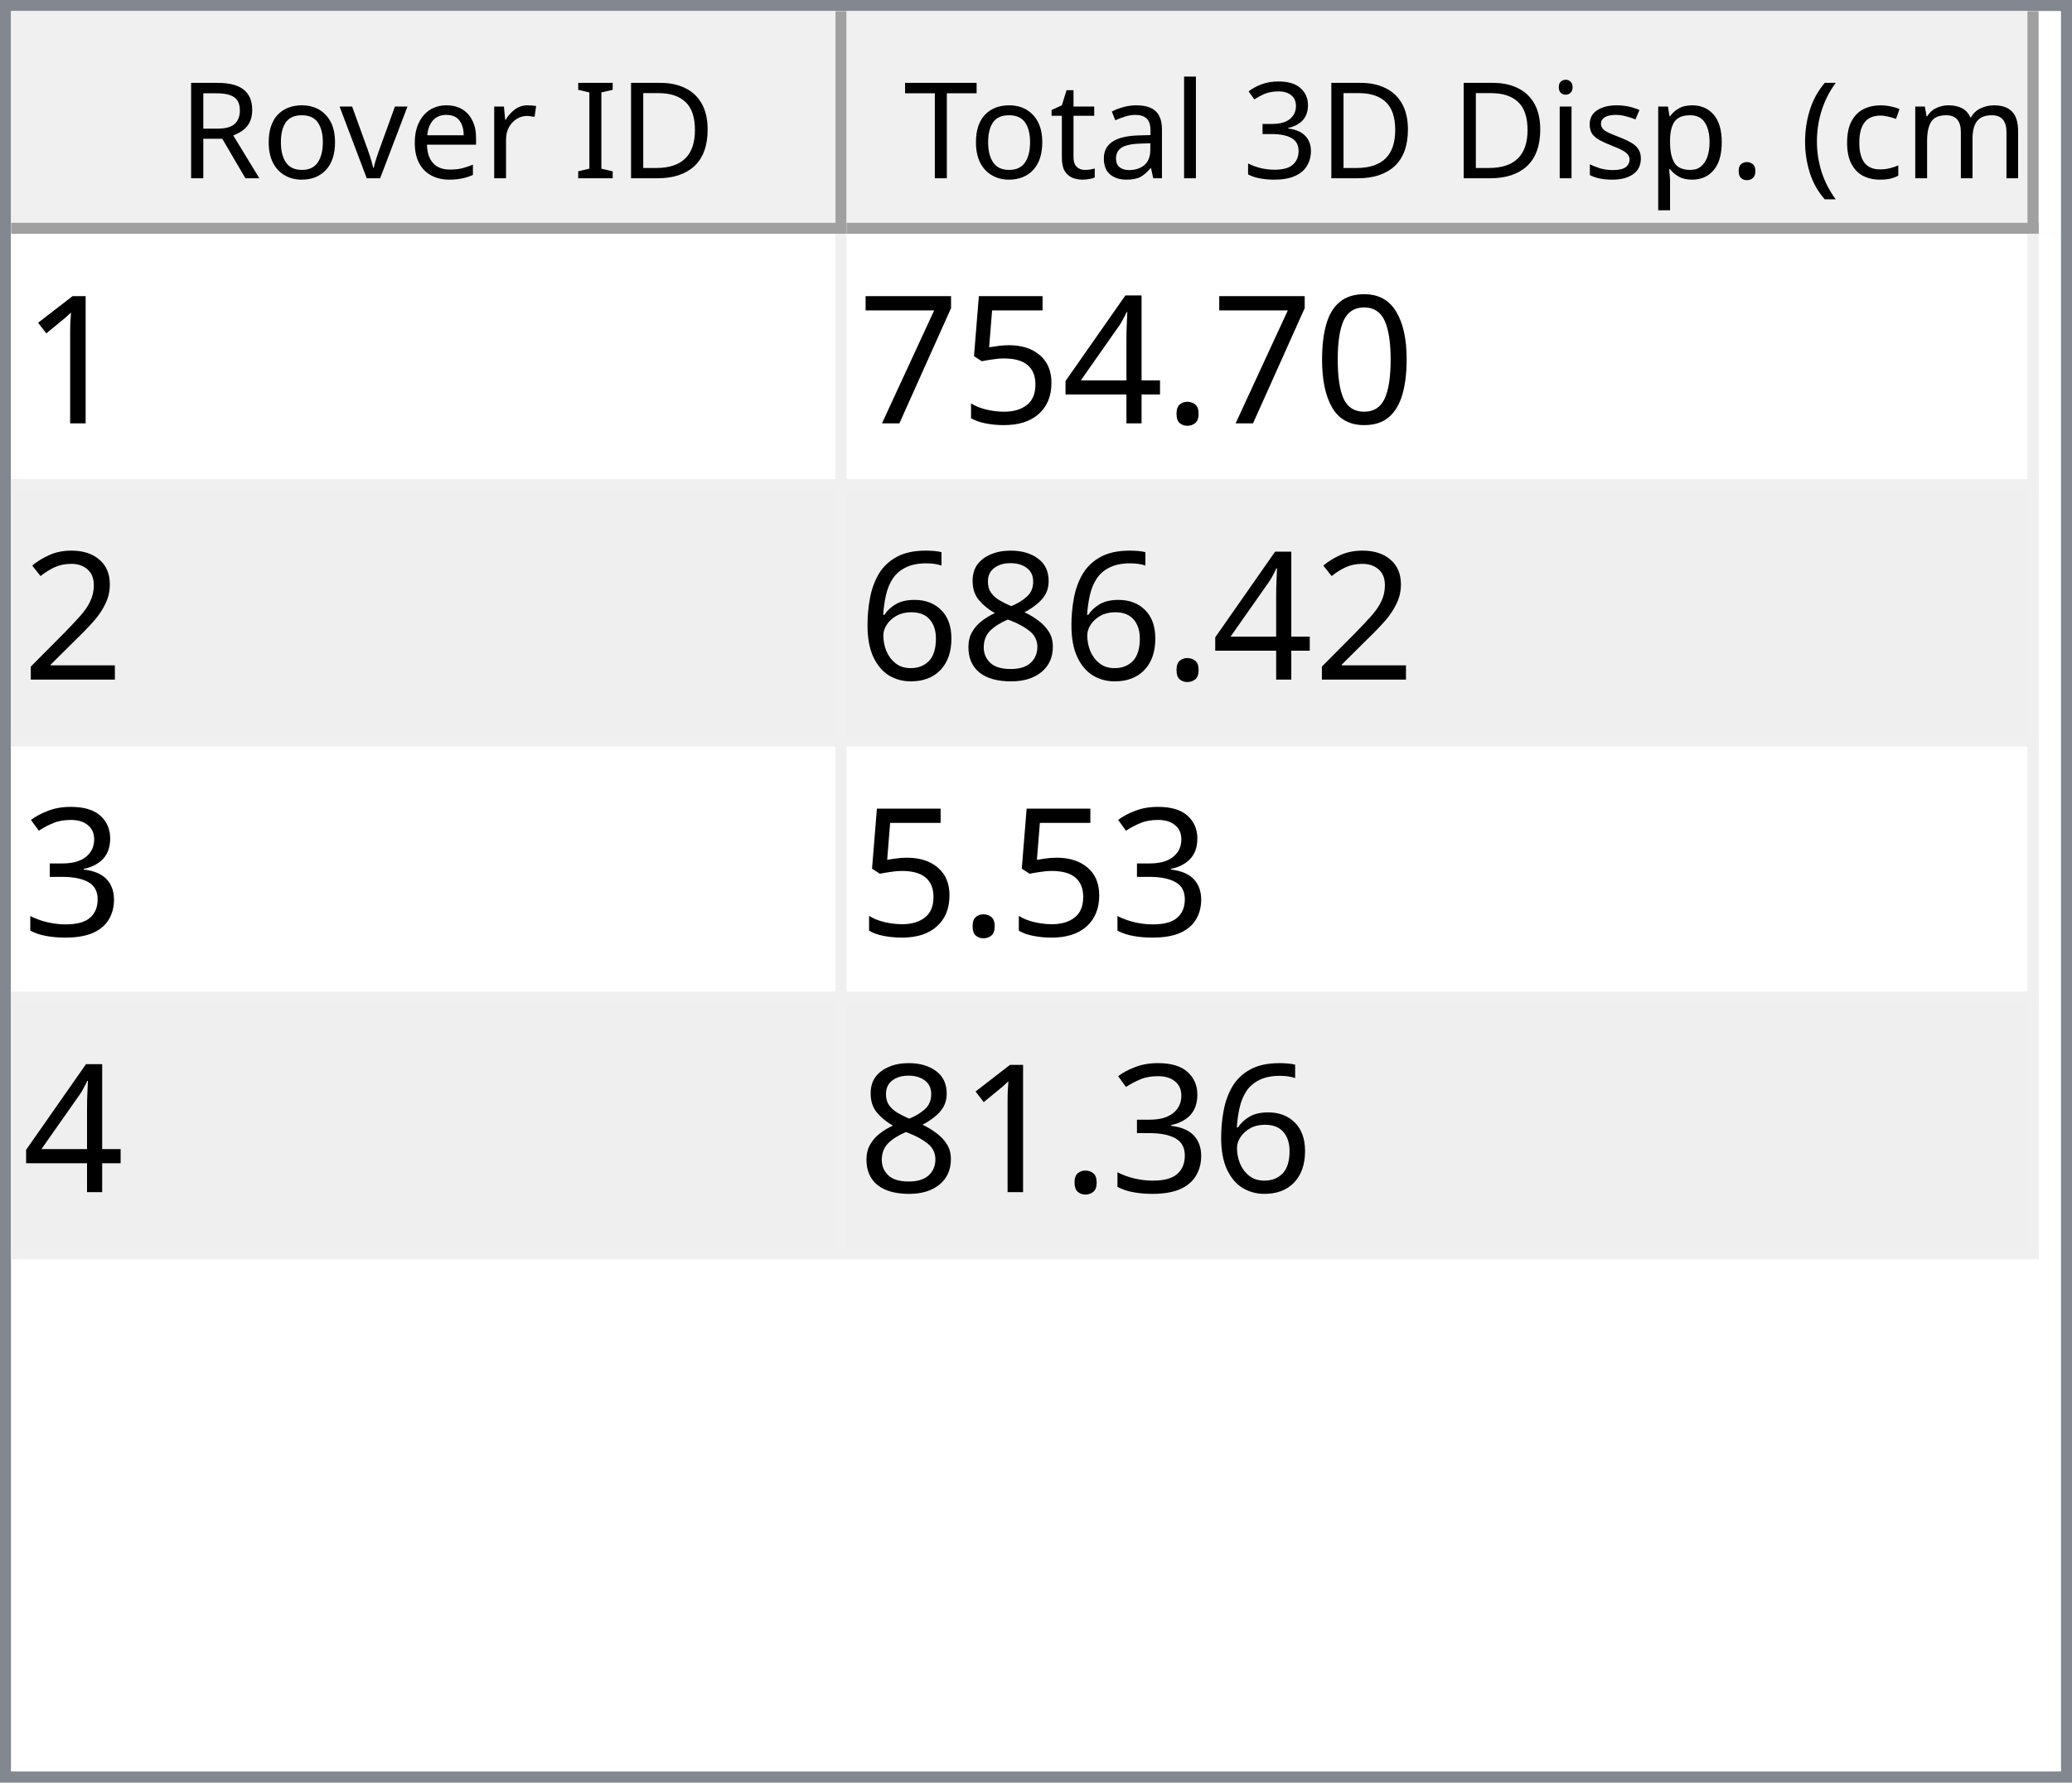
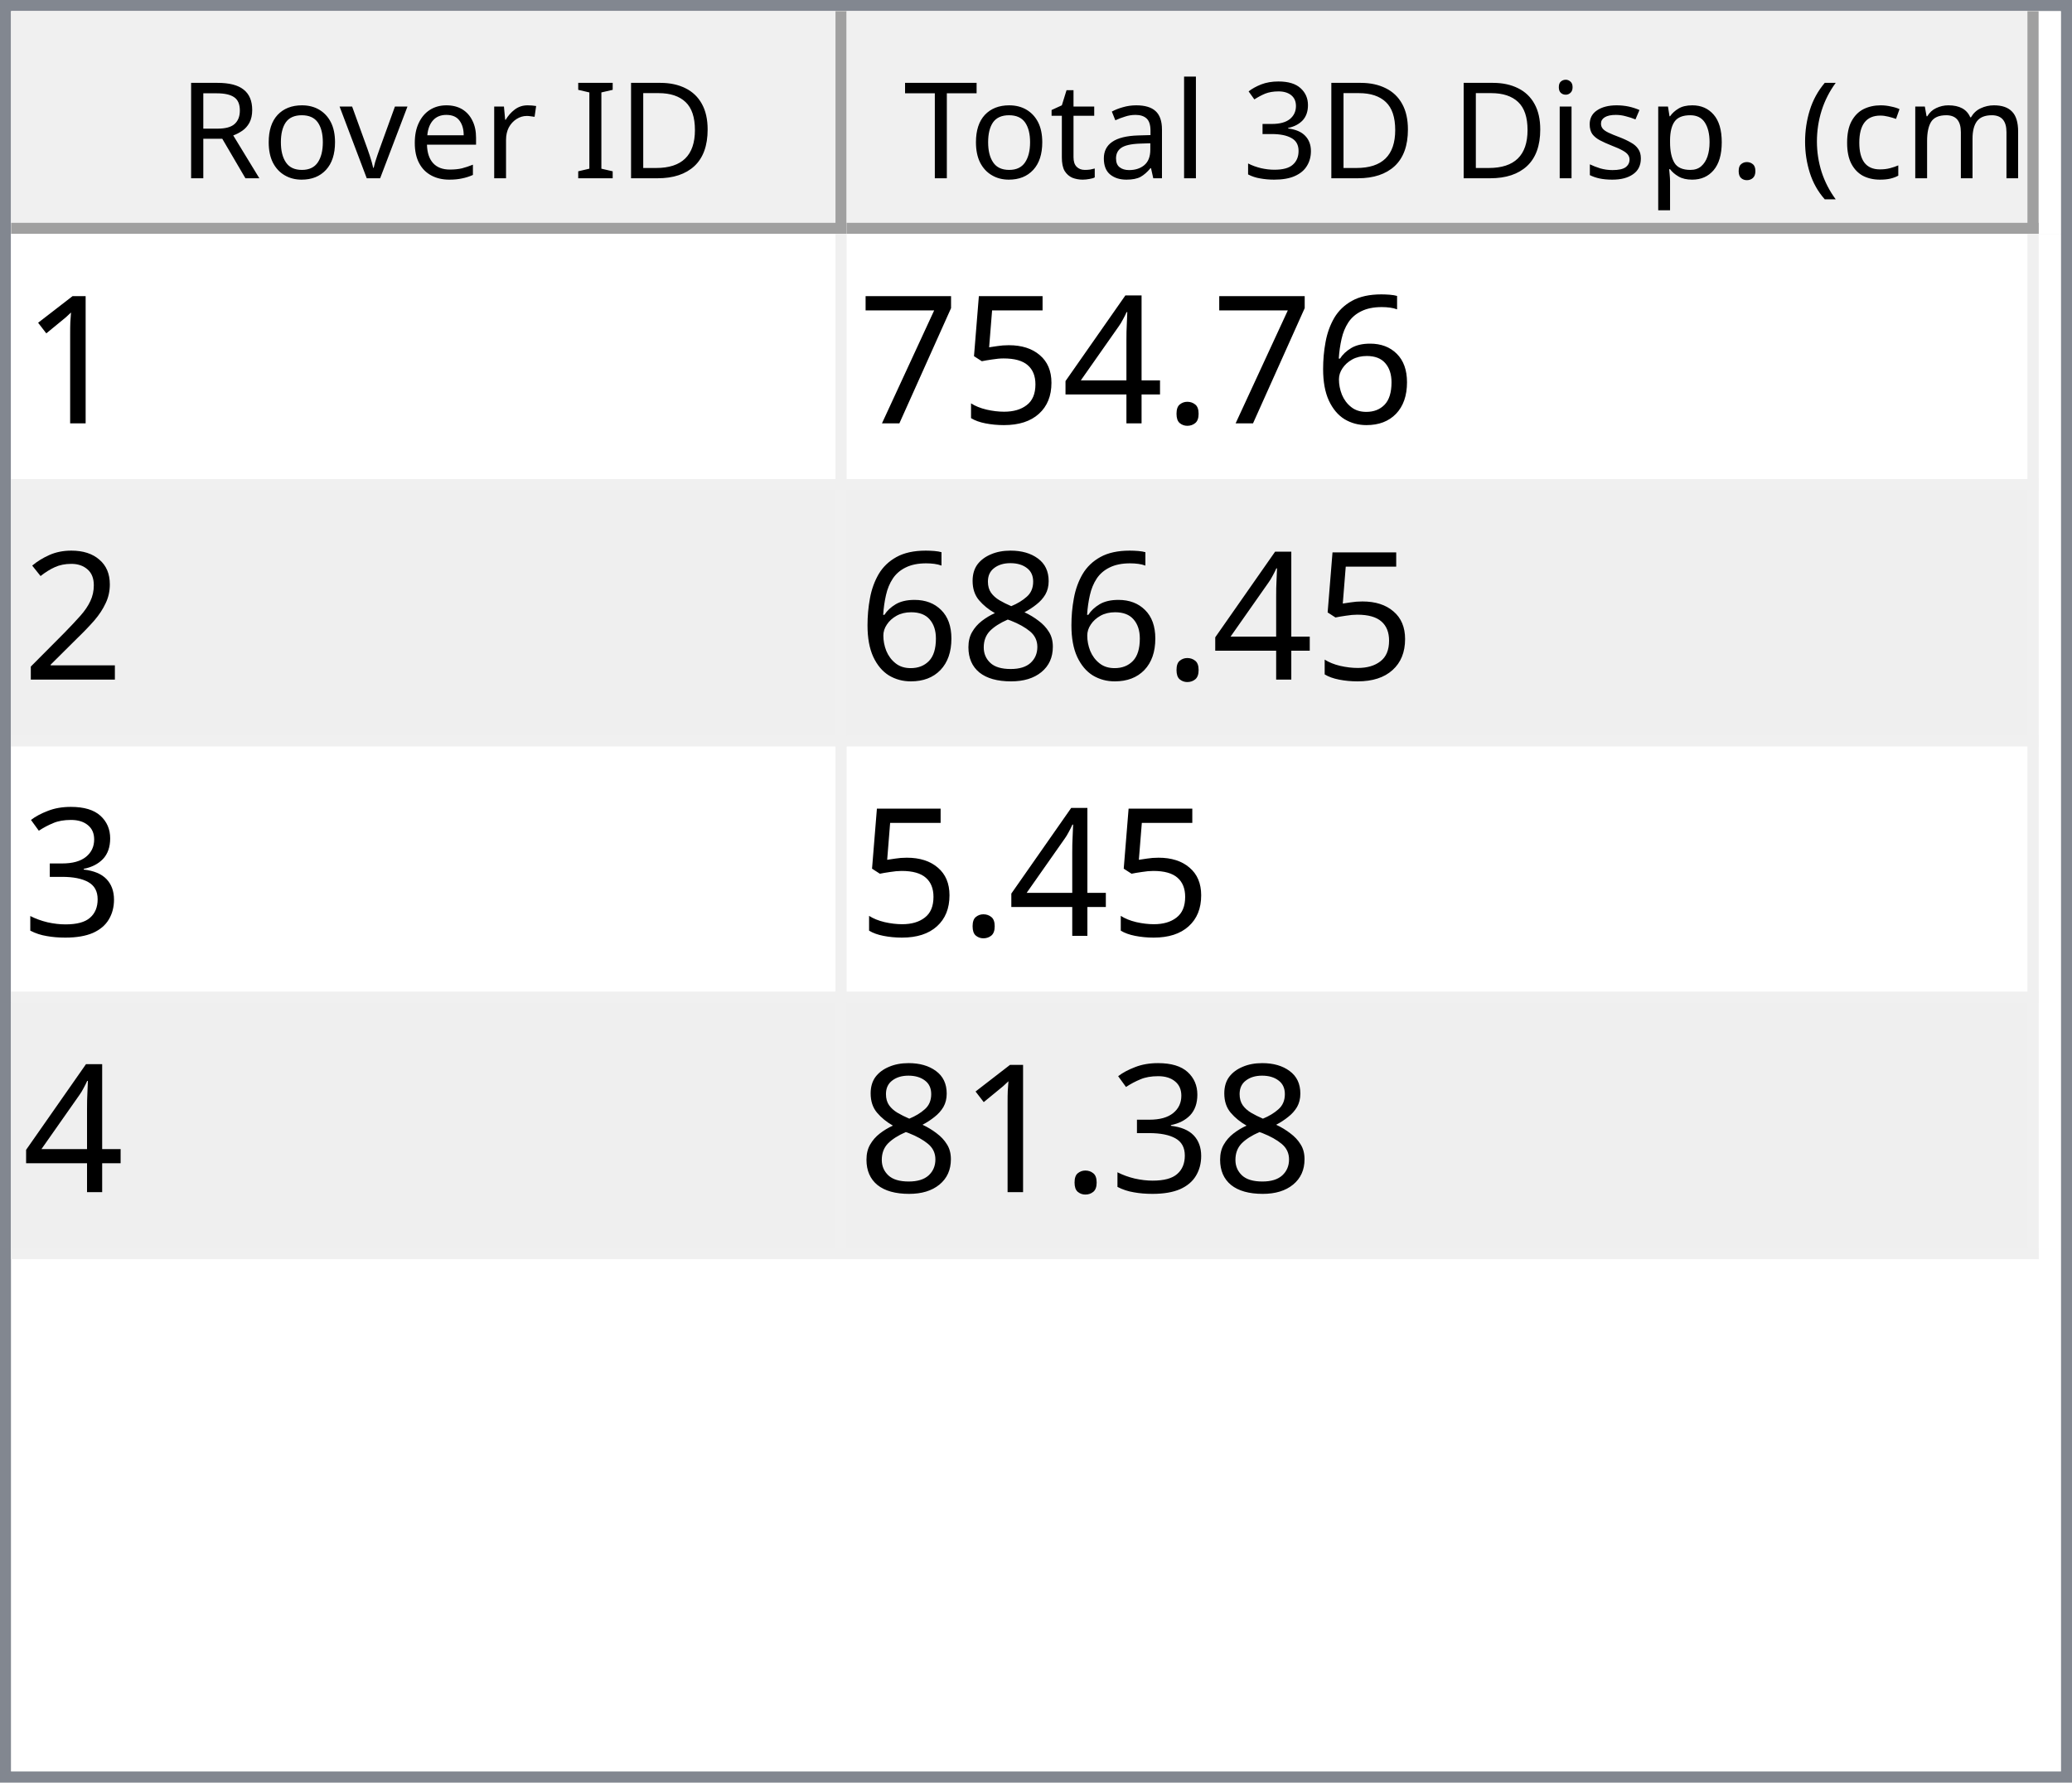
<svg xmlns="http://www.w3.org/2000/svg" style="fill-opacity:1; color-rendering:auto; color-interpolation:auto; text-rendering:auto; stroke:black; stroke-linecap:square; stroke-miterlimit:10; shape-rendering:auto; stroke-opacity:1; fill:black; stroke-dasharray:none; font-weight:normal; stroke-width:1; font-family:'Dialog'; font-style:normal; stroke-linejoin:miter; font-size:12px; stroke-dashoffset:0; image-rendering:auto;" width="186" height="160">
  <defs id="genericDefs" />
  <g>
    <defs id="defs1">
      <clipPath clipPathUnits="userSpaceOnUse" id="clipPath1">
        <path d="M0 0 L186 0 L186 160 L0 160 L0 0 Z" />
      </clipPath>
      <clipPath clipPathUnits="userSpaceOnUse" id="clipPath2">
        <path d="M0 0 L0 160 L186 160 L186 0 Z" />
      </clipPath>
      <clipPath clipPathUnits="userSpaceOnUse" id="clipPath3">
        <path d="M0 0 L0 20 L184 20 L184 0 Z" />
      </clipPath>
      <clipPath clipPathUnits="userSpaceOnUse" id="clipPath4">
        <path d="M0 0 L0 20 L75 20 L75 0 Z" />
      </clipPath>
      <clipPath clipPathUnits="userSpaceOnUse" id="clipPath5">
        <path d="M1 1 L1 19 L74 19 L74 1 Z" />
      </clipPath>
      <clipPath clipPathUnits="userSpaceOnUse" id="clipPath6">
        <path d="M0 0 L0 18 L73 18 L73 0 Z" />
      </clipPath>
      <clipPath clipPathUnits="userSpaceOnUse" id="clipPath7">
        <path d="M-0.5 -0.5 L-0.5 19.5 L74.5 19.5 L74.5 -0.5 Z" />
      </clipPath>
      <clipPath clipPathUnits="userSpaceOnUse" id="clipPath8">
        <path d="M0 0 L0 20 L107 20 L107 0 Z" />
      </clipPath>
      <clipPath clipPathUnits="userSpaceOnUse" id="clipPath9">
        <path d="M1 1 L1 19 L106 19 L106 1 Z" />
      </clipPath>
      <clipPath clipPathUnits="userSpaceOnUse" id="clipPath10">
        <path d="M0 0 L0 18 L105 18 L105 0 Z" />
      </clipPath>
      <clipPath clipPathUnits="userSpaceOnUse" id="clipPath11">
        <path d="M-0.5 -0.5 L-0.5 19.5 L106.5 19.5 L106.5 -0.5 Z" />
      </clipPath>
      <clipPath clipPathUnits="userSpaceOnUse" id="clipPath12">
        <path d="M0 0 L0 138 L184 138 L184 0 Z" />
      </clipPath>
      <clipPath clipPathUnits="userSpaceOnUse" id="clipPath13">
        <path d="M0 0 L0 92 L182 92 L182 0 Z" />
      </clipPath>
      <clipPath clipPathUnits="userSpaceOnUse" id="clipPath14">
        <path d="M-0.5 -0.5 L-0.5 91.5 L181.5 91.5 L181.5 -0.5 Z" />
      </clipPath>
      <clipPath clipPathUnits="userSpaceOnUse" id="clipPath15">
        <path d="M0 0 L0 22 L74 22 L74 0 Z" />
      </clipPath>
      <clipPath clipPathUnits="userSpaceOnUse" id="clipPath16">
        <path d="M0 0 L0 22 L106 22 L106 0 Z" />
      </clipPath>
      <font horiz-adv-x="64.551" id="font1">
        <font-face ascent="107.91" descent="25.098" units-per-em="100" style="font-style:normal; font-family:Segoe UI; font-weight:normal;" />
        <missing-glyph horiz-adv-x="64.551" d="M8.109 0 L8.109 68.266 L56.453 68.266 L56.453 0 L8.109 0 ZM15.328 7.234 L49.219 7.234 L49.219 61.031 L15.328 61.031 L15.328 7.234 Z" />
        <glyph unicode="D" horiz-adv-x="70.117" d="M9.188 0 L9.188 70.016 L28.516 70.016 Q65.531 70.016 65.531 35.891 Q65.531 19.672 55.25 9.836 Q44.969 0 27.734 0 L9.188 0 ZM17.391 62.594 L17.391 7.422 L27.828 7.422 Q41.609 7.422 49.273 14.797 Q56.938 22.172 56.938 35.688 Q56.938 62.594 28.328 62.594 L17.391 62.594 Z" />
        <glyph unicode="I" horiz-adv-x="26.611" d="M17.391 0 L9.188 0 L9.188 70.016 L17.391 70.016 L17.391 0 Z" />
        <glyph unicode=" " horiz-adv-x="27.393" d="" />
        <glyph unicode="r" horiz-adv-x="34.766" d="M34.188 41.891 Q32.078 43.5 28.125 43.5 Q23 43.5 19.555 38.672 Q16.109 33.844 16.109 25.484 L16.109 0 L8.109 0 L8.109 50 L16.109 50 L16.109 39.703 L16.312 39.703 Q18.016 44.969 21.531 47.922 Q25.047 50.875 29.391 50.875 Q32.516 50.875 34.188 50.203 L34.188 41.891 Z" />
        <glyph unicode="e" horiz-adv-x="52.295" d="M48.297 23 L12.984 23 Q13.188 14.656 17.484 10.109 Q21.781 5.562 29.297 5.562 Q37.75 5.562 44.828 11.141 L44.828 3.609 Q38.234 -1.172 27.391 -1.172 Q16.797 -1.172 10.742 5.641 Q4.688 12.453 4.688 24.812 Q4.688 36.469 11.305 43.82 Q17.922 51.172 27.734 51.172 Q37.547 51.172 42.922 44.828 Q48.297 38.484 48.297 27.203 L48.297 23 ZM40.094 29.781 Q40.047 36.719 36.75 40.578 Q33.453 44.438 27.594 44.438 Q21.922 44.438 17.969 40.383 Q14.016 36.328 13.094 29.781 L40.094 29.781 Z" />
        <glyph unicode="v" horiz-adv-x="47.9" d="M47.406 50 L27.484 0 L19.625 0 L0.688 50 L9.469 50 L22.172 13.672 Q23.578 9.672 23.922 6.688 L24.125 6.688 Q24.609 10.453 25.688 13.484 L38.969 50 L47.406 50 Z" />
        <glyph unicode="o" horiz-adv-x="58.594" d="M29 -1.172 Q17.922 -1.172 11.305 5.836 Q4.688 12.844 4.688 24.422 Q4.688 37.016 11.57 44.094 Q18.453 51.172 30.172 51.172 Q41.359 51.172 47.633 44.289 Q53.906 37.406 53.906 25.203 Q53.906 13.234 47.141 6.031 Q40.375 -1.172 29 -1.172 ZM29.594 44.438 Q21.875 44.438 17.383 39.188 Q12.891 33.938 12.891 24.703 Q12.891 15.828 17.43 10.695 Q21.969 5.562 29.594 5.562 Q37.359 5.562 41.531 10.594 Q45.703 15.625 45.703 24.906 Q45.703 34.281 41.531 39.359 Q37.359 44.438 29.594 44.438 Z" />
        <glyph unicode="R" horiz-adv-x="59.814" d="M59.375 0 L49.609 0 L37.891 19.625 Q36.281 22.359 34.766 24.289 Q33.25 26.219 31.664 27.438 Q30.078 28.656 28.25 29.219 Q26.422 29.781 24.125 29.781 L17.391 29.781 L17.391 0 L9.188 0 L9.188 70.016 L30.078 70.016 Q34.672 70.016 38.555 68.867 Q42.438 67.719 45.289 65.375 Q48.141 63.031 49.758 59.547 Q51.375 56.062 51.375 51.375 Q51.375 47.703 50.273 44.656 Q49.172 41.609 47.148 39.211 Q45.125 36.812 42.266 35.133 Q39.406 33.453 35.844 32.516 L35.844 32.328 Q37.594 31.547 38.891 30.547 Q40.188 29.547 41.359 28.18 Q42.531 26.812 43.68 25.078 Q44.828 23.344 46.234 21.047 L59.375 0 ZM17.391 62.594 L17.391 37.203 L28.516 37.203 Q31.594 37.203 34.203 38.133 Q36.812 39.062 38.719 40.797 Q40.625 42.531 41.703 45.047 Q42.781 47.562 42.781 50.688 Q42.781 56.297 39.141 59.445 Q35.5 62.594 28.609 62.594 L17.391 62.594 Z" />
        <glyph unicode=")" horiz-adv-x="30.176" d="M8.297 -15.922 L1.172 -15.922 Q16.406 2.344 16.406 26.812 Q16.406 51.469 1.078 70.016 L8.297 70.016 Q23.531 52.156 23.531 26.703 Q23.531 1.375 8.297 -15.922 Z" />
        <glyph unicode="m" horiz-adv-x="86.133" d="M79.109 0 L71.094 0 L71.094 28.719 Q71.094 37.016 68.531 40.727 Q65.969 44.438 59.906 44.438 Q54.781 44.438 51.195 39.75 Q47.609 35.062 47.609 28.516 L47.609 0 L39.594 0 L39.594 29.688 Q39.594 44.438 28.219 44.438 Q22.953 44.438 19.531 40.016 Q16.109 35.594 16.109 28.516 L16.109 0 L8.109 0 L8.109 50 L16.109 50 L16.109 42.094 L16.312 42.094 Q21.625 51.172 31.844 51.172 Q36.969 51.172 40.773 48.312 Q44.578 45.453 46 40.828 Q51.562 51.172 62.594 51.172 Q79.109 51.172 79.109 30.812 L79.109 0 Z" />
        <glyph unicode="c" horiz-adv-x="46.191" d="M42.188 2.297 Q36.422 -1.172 28.516 -1.172 Q17.828 -1.172 11.258 5.789 Q4.688 12.75 4.688 23.828 Q4.688 36.188 11.766 43.68 Q18.844 51.172 30.672 51.172 Q37.25 51.172 42.281 48.734 L42.281 40.531 Q36.719 44.438 30.375 44.438 Q22.703 44.438 17.797 38.945 Q12.891 33.453 12.891 24.516 Q12.891 15.719 17.508 10.641 Q22.125 5.562 29.891 5.562 Q36.422 5.562 42.188 9.906 L42.188 2.297 Z" />
        <glyph unicode="(" horiz-adv-x="30.176" d="M29.109 -15.922 L21.969 -15.922 Q6.844 1.375 6.844 26.703 Q6.844 52.156 21.969 70.016 L29.203 70.016 Q13.875 51.469 13.875 26.812 Q13.875 2.344 29.109 -15.922 Z" />
        <glyph unicode="." horiz-adv-x="21.68" d="M10.891 -1.078 Q8.641 -1.078 7.055 0.539 Q5.469 2.156 5.469 4.391 Q5.469 6.641 7.055 8.273 Q8.641 9.906 10.891 9.906 Q13.188 9.906 14.797 8.273 Q16.406 6.641 16.406 4.391 Q16.406 2.156 14.797 0.539 Q13.188 -1.078 10.891 -1.078 Z" />
        <glyph unicode="p" horiz-adv-x="58.789" d="M16.312 7.234 L16.109 7.234 L16.109 -23 L8.109 -23 L8.109 50 L16.109 50 L16.109 41.219 L16.312 41.219 Q22.219 51.172 33.594 51.172 Q43.266 51.172 48.688 44.461 Q54.109 37.75 54.109 26.469 Q54.109 13.922 48 6.375 Q41.891 -1.172 31.297 -1.172 Q21.578 -1.172 16.312 7.234 ZM16.109 27.391 L16.109 20.406 Q16.109 14.203 20.141 9.883 Q24.172 5.562 30.375 5.562 Q37.641 5.562 41.773 11.133 Q45.906 16.703 45.906 26.609 Q45.906 34.969 42.047 39.703 Q38.188 44.438 31.594 44.438 Q24.609 44.438 20.359 39.578 Q16.109 34.719 16.109 27.391 Z" />
        <glyph unicode="s" horiz-adv-x="42.432" d="M5.078 1.812 L5.078 10.406 Q11.625 5.562 19.484 5.562 Q30.031 5.562 30.031 12.594 Q30.031 14.594 29.125 15.992 Q28.219 17.391 26.68 18.461 Q25.141 19.531 23.07 20.383 Q21 21.234 18.609 22.172 Q15.281 23.484 12.766 24.828 Q10.25 26.172 8.57 27.859 Q6.891 29.547 6.031 31.695 Q5.172 33.844 5.172 36.719 Q5.172 40.234 6.789 42.945 Q8.406 45.656 11.086 47.484 Q13.766 49.312 17.211 50.242 Q20.656 51.172 24.312 51.172 Q30.812 51.172 35.938 48.922 L35.938 40.828 Q30.422 44.438 23.25 44.438 Q21 44.438 19.195 43.922 Q17.391 43.406 16.094 42.477 Q14.797 41.547 14.086 40.258 Q13.375 38.969 13.375 37.406 Q13.375 35.453 14.086 34.133 Q14.797 32.812 16.164 31.789 Q17.531 30.766 19.484 29.938 Q21.438 29.109 23.922 28.125 Q27.25 26.859 29.883 25.516 Q32.516 24.172 34.375 22.484 Q36.234 20.797 37.234 18.602 Q38.234 16.406 38.234 13.375 Q38.234 9.672 36.602 6.938 Q34.969 4.203 32.234 2.398 Q29.5 0.594 25.93 -0.289 Q22.359 -1.172 18.453 -1.172 Q10.75 -1.172 5.078 1.812 Z" />
        <glyph unicode="i" horiz-adv-x="24.219" d="M12.203 62.703 Q10.062 62.703 8.547 64.164 Q7.031 65.625 7.031 67.875 Q7.031 70.125 8.547 71.609 Q10.062 73.094 12.203 73.094 Q14.406 73.094 15.945 71.609 Q17.484 70.125 17.484 67.875 Q17.484 65.719 15.945 64.211 Q14.406 62.703 12.203 62.703 ZM16.109 0 L8.109 0 L8.109 50 L16.109 50 L16.109 0 Z" />
        <glyph unicode="3" horiz-adv-x="53.906" d="M46.531 19.828 Q46.531 15.094 44.75 11.211 Q42.969 7.328 39.719 4.57 Q36.469 1.812 31.93 0.297 Q27.391 -1.219 21.922 -1.219 Q11.922 -1.219 6 2.594 L6 11.188 Q13.094 5.609 22.219 5.609 Q25.875 5.609 28.828 6.539 Q31.781 7.469 33.906 9.227 Q36.031 10.984 37.18 13.477 Q38.328 15.969 38.328 19.094 Q38.328 32.812 18.797 32.812 L12.984 32.812 L12.984 39.594 L18.5 39.594 Q35.797 39.594 35.797 52.484 Q35.797 64.406 22.609 64.406 Q15.188 64.406 8.688 59.422 L8.688 67.188 Q15.375 71.188 24.609 71.188 Q29 71.188 32.57 69.969 Q36.141 68.75 38.68 66.555 Q41.219 64.359 42.609 61.281 Q44 58.203 44 54.5 Q44 40.672 30.031 36.719 L30.031 36.531 Q33.594 36.141 36.625 34.797 Q39.656 33.453 41.852 31.305 Q44.047 29.156 45.289 26.25 Q46.531 23.344 46.531 19.828 Z" />
        <glyph unicode="l" horiz-adv-x="24.219" d="M16.109 0 L8.109 0 L8.109 74.031 L16.109 74.031 L16.109 0 Z" />
        <glyph unicode="a" horiz-adv-x="50.879" d="M43.891 0 L35.891 0 L35.891 7.812 L35.688 7.812 Q30.469 -1.172 20.312 -1.172 Q12.844 -1.172 8.617 2.781 Q4.391 6.734 4.391 13.281 Q4.391 27.297 20.906 29.594 L35.891 31.688 Q35.891 44.438 25.594 44.438 Q16.547 44.438 9.281 38.281 L9.281 46.484 Q16.656 51.172 26.266 51.172 Q43.891 51.172 43.891 32.516 L43.891 0 ZM35.891 25.297 L23.828 23.641 Q18.266 22.859 15.43 20.875 Q12.594 18.891 12.594 13.875 Q12.594 10.203 15.211 7.883 Q17.828 5.562 22.172 5.562 Q28.125 5.562 32.008 9.742 Q35.891 13.922 35.891 20.312 L35.891 25.297 Z" />
        <glyph unicode="t" horiz-adv-x="33.887" d="M31.297 0.484 Q28.469 -1.078 23.828 -1.078 Q10.688 -1.078 10.688 13.578 L10.688 43.172 L2.094 43.172 L2.094 50 L10.688 50 L10.688 62.203 L18.703 64.797 L18.703 50 L31.297 50 L31.297 43.172 L18.703 43.172 L18.703 14.984 Q18.703 9.969 20.414 7.82 Q22.125 5.672 26.078 5.672 Q29.109 5.672 31.297 7.328 L31.297 0.484 Z" />
        <glyph unicode="T" horiz-adv-x="52.393" d="M50.594 62.594 L30.375 62.594 L30.375 0 L22.172 0 L22.172 62.594 L2 62.594 L2 70.016 L50.594 70.016 L50.594 62.594 Z" />
      </font>
      <font horiz-adv-x="75.0" id="font2">
        <font-face ascent="100.537" descent="21.973" units-per-em="100" style="font-style:normal; font-family:sans-serif; font-weight:normal;" />
        <missing-glyph horiz-adv-x="75.0" d="M12.5 0 L12.5 62.5 L62.5 62.5 L62.5 0 L12.5 0 ZM14.062 1.562 L60.938 1.562 L60.938 60.938 L14.062 60.938 L14.062 1.562 Z" />
        <glyph unicode="1" horiz-adv-x="55.615" d="M37.25 0 L28.469 0 L28.469 56 Q25.297 52.984 20.141 49.953 Q14.984 46.922 10.891 45.406 L10.891 53.906 Q18.266 57.375 23.781 62.305 Q29.297 67.234 31.594 71.875 L37.25 71.875 L37.25 0 Z" />
-         <glyph unicode="0" horiz-adv-x="55.615" d="M4.156 35.297 Q4.156 48 6.766 55.742 Q9.375 63.484 14.523 67.68 Q19.672 71.875 27.484 71.875 Q33.25 71.875 37.594 69.555 Q41.938 67.234 44.773 62.867 Q47.609 58.5 49.219 52.227 Q50.828 45.953 50.828 35.297 Q50.828 22.703 48.242 14.969 Q45.656 7.234 40.508 3.008 Q35.359 -1.219 27.484 -1.219 Q17.141 -1.219 11.234 6.203 Q4.156 15.141 4.156 35.297 ZM13.188 35.297 Q13.188 17.672 17.312 11.836 Q21.438 6 27.484 6 Q33.547 6 37.672 11.859 Q41.797 17.719 41.797 35.297 Q41.797 52.984 37.672 58.789 Q33.547 64.594 27.391 64.594 Q21.344 64.594 17.719 59.469 Q13.188 52.938 13.188 35.297 Z" />
+         <glyph unicode="6" horiz-adv-x="55.615" d="M49.75 54.047 L41.016 53.375 Q39.844 58.547 37.703 60.891 Q34.125 64.656 28.906 64.656 Q24.703 64.656 21.531 62.312 Q17.391 59.281 14.992 53.469 Q12.594 47.656 12.5 36.922 Q15.672 41.75 20.266 44.094 Q24.859 46.438 29.891 46.438 Q38.672 46.438 44.852 39.969 Q51.031 33.5 51.031 23.25 Q51.031 16.5 48.125 10.719 Q45.219 4.938 40.141 1.859 Q35.062 -1.219 28.609 -1.219 Q17.625 -1.219 10.695 6.859 Q3.766 14.938 3.766 33.5 Q3.766 54.25 11.422 63.672 Q18.109 71.875 29.438 71.875 Q37.891 71.875 43.289 67.141 Q48.688 62.406 49.75 54.047 ZM13.875 23.188 Q13.875 18.656 15.797 14.508 Q17.719 10.359 21.188 8.18 Q24.656 6 28.469 6 Q34.031 6 38.039 10.492 Q42.047 14.984 42.047 22.703 Q42.047 30.125 38.086 34.398 Q34.125 38.672 28.125 38.672 Q22.172 38.672 18.023 34.398 Q13.875 30.125 13.875 23.188 Z" />
        <glyph unicode="." horiz-adv-x="27.783" d="M9.078 0 L9.078 10.016 L19.094 10.016 L19.094 0 L9.078 0 Z" />
        <glyph unicode="4" horiz-adv-x="55.615" d="M32.328 0 L32.328 17.141 L1.266 17.141 L1.266 25.203 L33.938 71.578 L41.109 71.578 L41.109 25.203 L50.781 25.203 L50.781 17.141 L41.109 17.141 L41.109 0 L32.328 0 ZM32.328 25.203 L32.328 57.469 L9.906 25.203 L32.328 25.203 Z" />
        <glyph unicode="5" horiz-adv-x="55.615" d="M4.156 18.75 L13.375 19.531 Q14.406 12.797 18.141 9.398 Q21.875 6 27.156 6 Q33.5 6 37.891 10.789 Q42.281 15.578 42.281 23.484 Q42.281 31 38.062 35.352 Q33.844 39.703 27 39.703 Q22.75 39.703 19.336 37.773 Q15.922 35.844 13.969 32.766 L5.719 33.844 L12.641 70.609 L48.25 70.609 L48.25 62.203 L19.672 62.203 L15.828 42.969 Q22.266 47.469 29.344 47.469 Q38.719 47.469 45.164 40.969 Q51.609 34.469 51.609 24.266 Q51.609 14.547 45.953 7.469 Q39.062 -1.219 27.156 -1.219 Q17.391 -1.219 11.211 4.25 Q5.031 9.719 4.156 18.75 Z" />
        <glyph unicode="7" horiz-adv-x="55.615" d="M4.734 62.203 L4.734 70.656 L51.078 70.656 L51.078 63.812 Q44.234 56.547 37.523 44.484 Q30.812 32.422 27.156 19.672 Q24.516 10.688 23.781 0 L14.75 0 Q14.891 8.453 18.062 20.414 Q21.234 32.375 27.172 43.484 Q33.109 54.594 39.797 62.203 L4.734 62.203 Z" />
        <glyph unicode="2" horiz-adv-x="55.615" d="M50.344 8.453 L50.344 0 L3.031 0 Q2.938 3.172 4.047 6.109 Q5.859 10.938 9.836 15.625 Q13.812 20.312 21.344 26.469 Q33.016 36.031 37.117 41.625 Q41.219 47.219 41.219 52.203 Q41.219 57.422 37.477 61.008 Q33.734 64.594 27.734 64.594 Q21.391 64.594 17.578 60.789 Q13.766 56.984 13.719 50.25 L4.688 51.172 Q5.609 61.281 11.664 66.578 Q17.719 71.875 27.938 71.875 Q38.234 71.875 44.242 66.164 Q50.25 60.453 50.25 52 Q50.25 47.703 48.492 43.555 Q46.734 39.406 42.656 34.812 Q38.578 30.219 29.109 22.219 Q21.188 15.578 18.945 13.211 Q16.703 10.844 15.234 8.453 L50.344 8.453 Z" />
        <glyph unicode="8" horiz-adv-x="55.615" d="M17.672 38.812 Q12.203 40.828 9.57 44.539 Q6.938 48.25 6.938 53.422 Q6.938 61.234 12.555 66.555 Q18.172 71.875 27.484 71.875 Q36.859 71.875 42.578 66.43 Q48.297 60.984 48.297 53.172 Q48.297 48.188 45.68 44.508 Q43.062 40.828 37.75 38.812 Q44.344 36.672 47.781 31.883 Q51.219 27.094 51.219 20.453 Q51.219 11.281 44.727 5.031 Q38.234 -1.219 27.641 -1.219 Q17.047 -1.219 10.547 5.055 Q4.047 11.328 4.047 20.703 Q4.047 27.688 7.594 32.398 Q11.141 37.109 17.672 38.812 ZM15.922 53.719 Q15.922 48.641 19.195 45.414 Q22.469 42.188 27.688 42.188 Q32.766 42.188 36.016 45.383 Q39.266 48.578 39.266 53.219 Q39.266 58.062 35.914 61.359 Q32.562 64.656 27.594 64.656 Q22.562 64.656 19.242 61.43 Q15.922 58.203 15.922 53.719 ZM13.094 20.656 Q13.094 16.891 14.875 13.375 Q16.656 9.859 20.172 7.93 Q23.688 6 27.734 6 Q34.031 6 38.133 10.055 Q42.234 14.109 42.234 20.359 Q42.234 26.703 38.016 30.859 Q33.797 35.016 27.438 35.016 Q21.234 35.016 17.164 30.914 Q13.094 26.812 13.094 20.656 Z" />
-         <glyph unicode="6" horiz-adv-x="55.615" d="M49.75 54.047 L41.016 53.375 Q39.844 58.547 37.703 60.891 Q34.125 64.656 28.906 64.656 Q24.703 64.656 21.531 62.312 Q17.391 59.281 14.992 53.469 Q12.594 47.656 12.5 36.922 Q15.672 41.75 20.266 44.094 Q24.859 46.438 29.891 46.438 Q38.672 46.438 44.852 39.969 Q51.031 33.5 51.031 23.25 Q51.031 16.5 48.125 10.719 Q45.219 4.938 40.141 1.859 Q35.062 -1.219 28.609 -1.219 Q17.625 -1.219 10.695 6.859 Q3.766 14.938 3.766 33.5 Q3.766 54.25 11.422 63.672 Q18.109 71.875 29.438 71.875 Q37.891 71.875 43.289 67.141 Q48.688 62.406 49.75 54.047 ZM13.875 23.188 Q13.875 18.656 15.797 14.508 Q17.719 10.359 21.188 8.18 Q24.656 6 28.469 6 Q34.031 6 38.039 10.492 Q42.047 14.984 42.047 22.703 Q42.047 30.125 38.086 34.398 Q34.125 38.672 28.125 38.672 Q22.172 38.672 18.023 34.398 Q13.875 30.125 13.875 23.188 Z" />
        <glyph unicode="3" horiz-adv-x="55.615" d="M4.203 18.891 L12.984 20.062 Q14.5 12.594 18.141 9.297 Q21.781 6 27 6 Q33.203 6 37.477 10.297 Q41.75 14.594 41.75 20.953 Q41.75 27 37.797 30.93 Q33.844 34.859 27.734 34.859 Q25.25 34.859 21.531 33.891 L22.516 41.609 Q23.391 41.5 23.922 41.5 Q29.547 41.5 34.039 44.43 Q38.531 47.359 38.531 53.469 Q38.531 58.297 35.258 61.477 Q31.984 64.656 26.812 64.656 Q21.688 64.656 18.266 61.43 Q14.844 58.203 13.875 51.766 L5.078 53.328 Q6.688 62.156 12.398 67.016 Q18.109 71.875 26.609 71.875 Q32.469 71.875 37.398 69.359 Q42.328 66.844 44.945 62.5 Q47.562 58.156 47.562 53.266 Q47.562 48.641 45.07 44.828 Q42.578 41.016 37.703 38.766 Q44.047 37.312 47.562 32.695 Q51.078 28.078 51.078 21.141 Q51.078 11.766 44.242 5.25 Q37.406 -1.266 26.953 -1.266 Q17.531 -1.266 11.305 4.352 Q5.078 9.969 4.203 18.891 Z" />
      </font>
    </defs>
    <g style="fill:white; stroke:white;">
      <rect x="0" y="0" width="186" style="clip-path:url(#clipPath1); stroke:none;" height="160" />
    </g>
    <g style="fill:white; text-rendering:optimizeSpeed; color-rendering:optimizeSpeed; image-rendering:optimizeSpeed; shape-rendering:crispEdges; stroke:white; color-interpolation:sRGB;">
      <rect x="0" width="186" height="160" y="0" style="stroke:none;" />
      <path style="stroke:none;" d="M0 160 L186 160 L186 0 L0 0 Z" />
    </g>
    <g style="fill:rgb(240,240,240); font-family:'Segoe UI'; stroke:rgb(240,240,240);">
      <rect x="0" y="0" width="186" style="clip-path:url(#clipPath2); stroke:none;" height="160" />
    </g>
    <g style="fill:rgb(130,135,144); font-family:'Segoe UI'; stroke:rgb(130,135,144);">
      <path d="M0 0 L186 0 L186 160 L0 160 L0 0 ZM1 1 L185 1 L185 159 L1 159 L1 1 Z" style="fill-rule:evenodd; clip-path:url(#clipPath2); stroke:none;" />
    </g>
    <g style="fill:white; font-family:'Segoe UI'; stroke:white;" transform="translate(1,1)">
      <rect x="0" y="0" width="184" style="clip-path:url(#clipPath3); stroke:none;" height="20" />
    </g>
    <g style="fill:rgb(240,240,240); font-family:'Segoe UI'; stroke:rgb(240,240,240);" transform="translate(1,1)">
      <rect x="0" y="0" width="75" style="clip-path:url(#clipPath4); stroke:none;" height="20" />
    </g>
    <g style="font-family:'Segoe UI';" transform="translate(2,2)">
      <text x="14" xml:space="preserve" y="14" style="clip-path:url(#clipPath6); stroke:none;">Rover ID</text>
    </g>
    <g style="fill:rgb(160,160,160); font-family:'Segoe UI'; stroke:rgb(160,160,160); stroke-linejoin:bevel;" transform="translate(1.5,1.5)">
      <line x1="74" x2="74" y1="0" style="fill:none; clip-path:url(#clipPath7);" y2="19" />
    </g>
    <g style="fill:rgb(160,160,160); font-family:'Segoe UI'; stroke:rgb(160,160,160); stroke-linejoin:bevel;" transform="matrix(1,0,0,1,1,1) translate(0.5,0.5)">
      <line x1="0" x2="74" y1="19" style="fill:none; clip-path:url(#clipPath7);" y2="19" />
    </g>
    <g style="fill:rgb(240,240,240); font-family:'Segoe UI'; stroke:rgb(240,240,240);" transform="translate(76,1)">
      <rect x="0" y="0" width="107" style="clip-path:url(#clipPath8); stroke:none;" height="20" />
    </g>
    <g style="font-family:'Segoe UI';" transform="translate(77,2)">
      <text x="1" xml:space="preserve" y="14" style="clip-path:url(#clipPath10); stroke:none;"> Total 3D Disp. (cm)</text>
    </g>
    <g style="fill:rgb(160,160,160); font-family:'Segoe UI'; stroke:rgb(160,160,160); stroke-linejoin:bevel;" transform="translate(76.5,1.5)">
      <line x1="106" x2="106" y1="0" style="fill:none; clip-path:url(#clipPath11);" y2="19" />
    </g>
    <g style="fill:rgb(160,160,160); font-family:'Segoe UI'; stroke:rgb(160,160,160); stroke-linejoin:bevel;" transform="matrix(1,0,0,1,76,1) translate(0.5,0.5)">
      <line x1="0" x2="106" y1="19" style="fill:none; clip-path:url(#clipPath11);" y2="19" />
    </g>
    <g style="fill:white; font-family:'Segoe UI'; stroke:white;" transform="translate(1,21)">
      <rect x="0" y="0" width="184" style="clip-path:url(#clipPath12); stroke:none;" height="138" />
    </g>
    <g style="fill:rgb(240,240,240); font-size:16px; font-family:sans-serif; stroke:rgb(240,240,240);" transform="translate(1,21)">
      <rect x="0" y="0" width="182" style="clip-path:url(#clipPath13); stroke:none;" height="92" />
      <line transform="translate(0.5,0.5)" x1="0" x2="181" y1="22" style="clip-path:url(#clipPath14); fill:none; stroke-linejoin:bevel;" y2="22" />
    </g>
    <g transform="matrix(1,0,0,1,1,21) translate(0.5,0.5)" style="fill:rgb(240,240,240); font-size:16px; font-family:sans-serif; stroke:rgb(240,240,240); stroke-linejoin:bevel;">
      <line x1="0" x2="181" y1="45" style="fill:none; clip-path:url(#clipPath14);" y2="45" />
    </g>
    <g transform="matrix(1,0,0,1,1,21) translate(0.5,0.5)" style="fill:rgb(240,240,240); font-size:16px; font-family:sans-serif; stroke:rgb(240,240,240); stroke-linejoin:bevel;">
      <line x1="0" x2="181" y1="68" style="fill:none; clip-path:url(#clipPath14);" y2="68" />
    </g>
    <g transform="matrix(1,0,0,1,1,21) translate(0.5,0.5)" style="fill:rgb(240,240,240); font-size:16px; font-family:sans-serif; stroke:rgb(240,240,240); stroke-linejoin:bevel;">
      <line x1="0" x2="181" y1="91" style="fill:none; clip-path:url(#clipPath14);" y2="91" />
    </g>
    <g transform="matrix(1,0,0,1,1,21) translate(0.5,0.5)" style="fill:rgb(240,240,240); font-size:16px; font-family:sans-serif; stroke:rgb(240,240,240); stroke-linejoin:bevel;">
      <line x1="74" x2="74" y1="0" style="fill:none; clip-path:url(#clipPath14);" y2="91" />
    </g>
    <g transform="matrix(1,0,0,1,1,21) translate(0.5,0.5)" style="fill:rgb(240,240,240); font-size:16px; font-family:sans-serif; stroke:rgb(240,240,240); stroke-linejoin:bevel;">
      <line x1="181" x2="181" y1="0" style="fill:none; clip-path:url(#clipPath14);" y2="91" />
    </g>
    <g style="fill:white; font-size:16px; font-family:sans-serif; stroke:white;" transform="matrix(1,0,0,1,1,21)">
      <rect x="0" y="0" width="74" style="clip-path:url(#clipPath15); stroke:none;" height="22" />
      <text x="1" y="17" style="fill:black; clip-path:url(#clipPath15); stroke:none;" xml:space="preserve">1</text>
    </g>
    <g style="fill:white; font-size:16px; font-family:sans-serif; stroke:white;" transform="matrix(1,0,0,1,1,21) translate(75,0)">
      <rect x="0" y="0" width="106" style="clip-path:url(#clipPath16); stroke:none;" height="22" />
-       <text x="1" y="17" style="fill:black; clip-path:url(#clipPath16); stroke:none;" xml:space="preserve">754.70</text>
+       <text x="1" y="17" style="fill:black; clip-path:url(#clipPath16); stroke:none;" xml:space="preserve">754.76</text>
    </g>
    <g style="fill:rgb(239,239,239); font-size:16px; font-family:sans-serif; stroke:rgb(239,239,239);" transform="matrix(1,0,0,1,1,21) translate(0,23)">
      <rect x="0" y="0" width="74" style="clip-path:url(#clipPath15); stroke:none;" height="22" />
      <text x="1" y="17" style="fill:black; clip-path:url(#clipPath15); stroke:none;" xml:space="preserve">2</text>
    </g>
    <g style="fill:rgb(239,239,239); font-size:16px; font-family:sans-serif; stroke:rgb(239,239,239);" transform="matrix(1,0,0,1,1,21) translate(75,23)">
      <rect x="0" y="0" width="106" style="clip-path:url(#clipPath16); stroke:none;" height="22" />
-       <text x="1" y="17" style="fill:black; clip-path:url(#clipPath16); stroke:none;" xml:space="preserve">686.42</text>
+       <text x="1" y="17" style="fill:black; clip-path:url(#clipPath16); stroke:none;" xml:space="preserve">686.45</text>
    </g>
    <g style="fill:white; font-size:16px; font-family:sans-serif; stroke:white;" transform="matrix(1,0,0,1,1,21) translate(0,46)">
      <rect x="0" y="0" width="74" style="clip-path:url(#clipPath15); stroke:none;" height="22" />
      <text x="1" y="17" style="fill:black; clip-path:url(#clipPath15); stroke:none;" xml:space="preserve">3</text>
    </g>
    <g style="fill:white; font-size:16px; font-family:sans-serif; stroke:white;" transform="matrix(1,0,0,1,1,21) translate(75,46)">
      <rect x="0" y="0" width="106" style="clip-path:url(#clipPath16); stroke:none;" height="22" />
-       <text x="1" y="17" style="fill:black; clip-path:url(#clipPath16); stroke:none;" xml:space="preserve">5.53</text>
+       <text x="1" y="17" style="fill:black; clip-path:url(#clipPath16); stroke:none;" xml:space="preserve">5.45</text>
    </g>
    <g style="fill:rgb(239,239,239); font-size:16px; font-family:sans-serif; stroke:rgb(239,239,239);" transform="matrix(1,0,0,1,1,21) translate(0,69)">
      <rect x="0" y="0" width="74" style="clip-path:url(#clipPath15); stroke:none;" height="22" />
      <text x="1" y="17" style="fill:black; clip-path:url(#clipPath15); stroke:none;" xml:space="preserve">4</text>
    </g>
    <g style="fill:rgb(239,239,239); font-size:16px; font-family:sans-serif; stroke:rgb(239,239,239);" transform="matrix(1,0,0,1,1,21) translate(75,69)">
      <rect x="0" y="0" width="106" style="clip-path:url(#clipPath16); stroke:none;" height="22" />
-       <text x="1" y="17" style="fill:black; clip-path:url(#clipPath16); stroke:none;" xml:space="preserve">81.36</text>
+       <text x="1" y="17" style="fill:black; clip-path:url(#clipPath16); stroke:none;" xml:space="preserve">81.38</text>
    </g>
  </g>
</svg>
